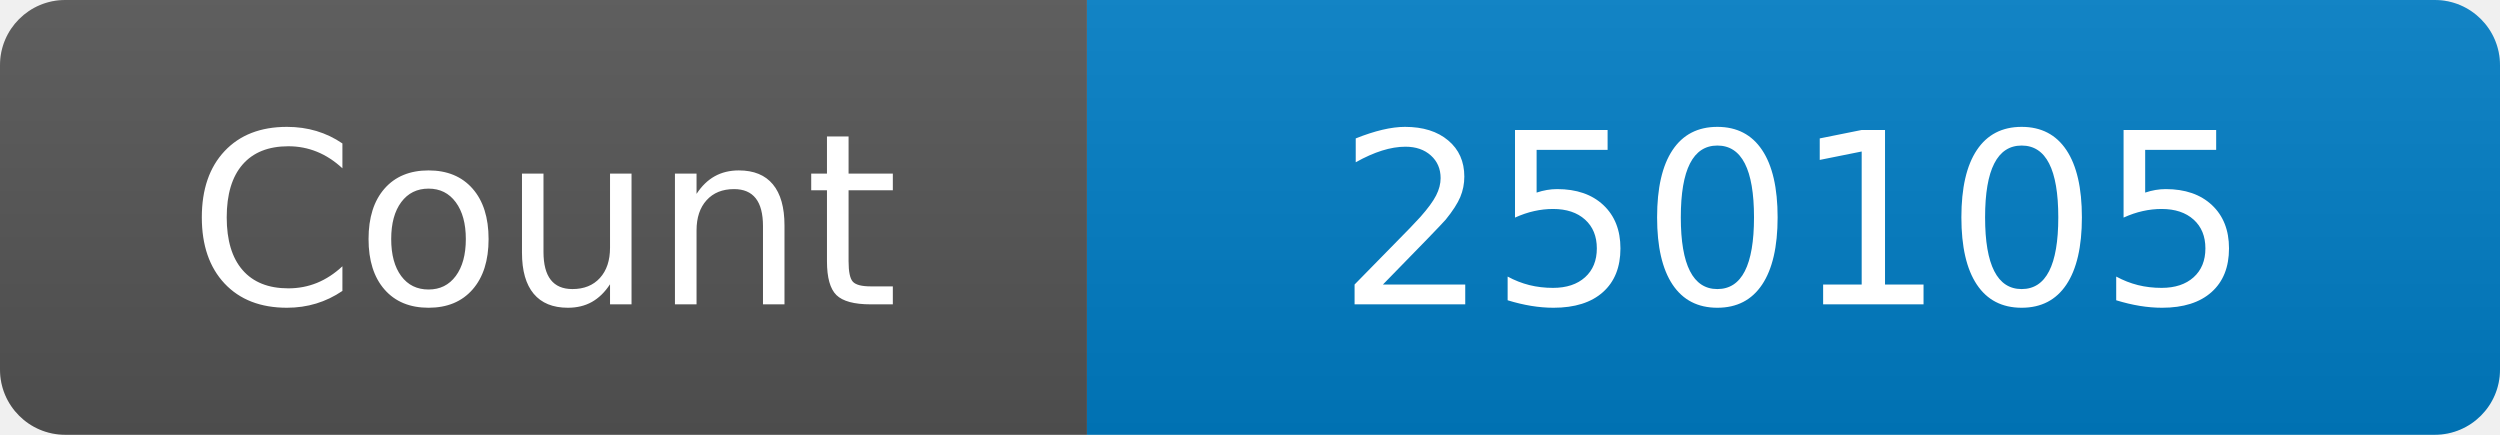
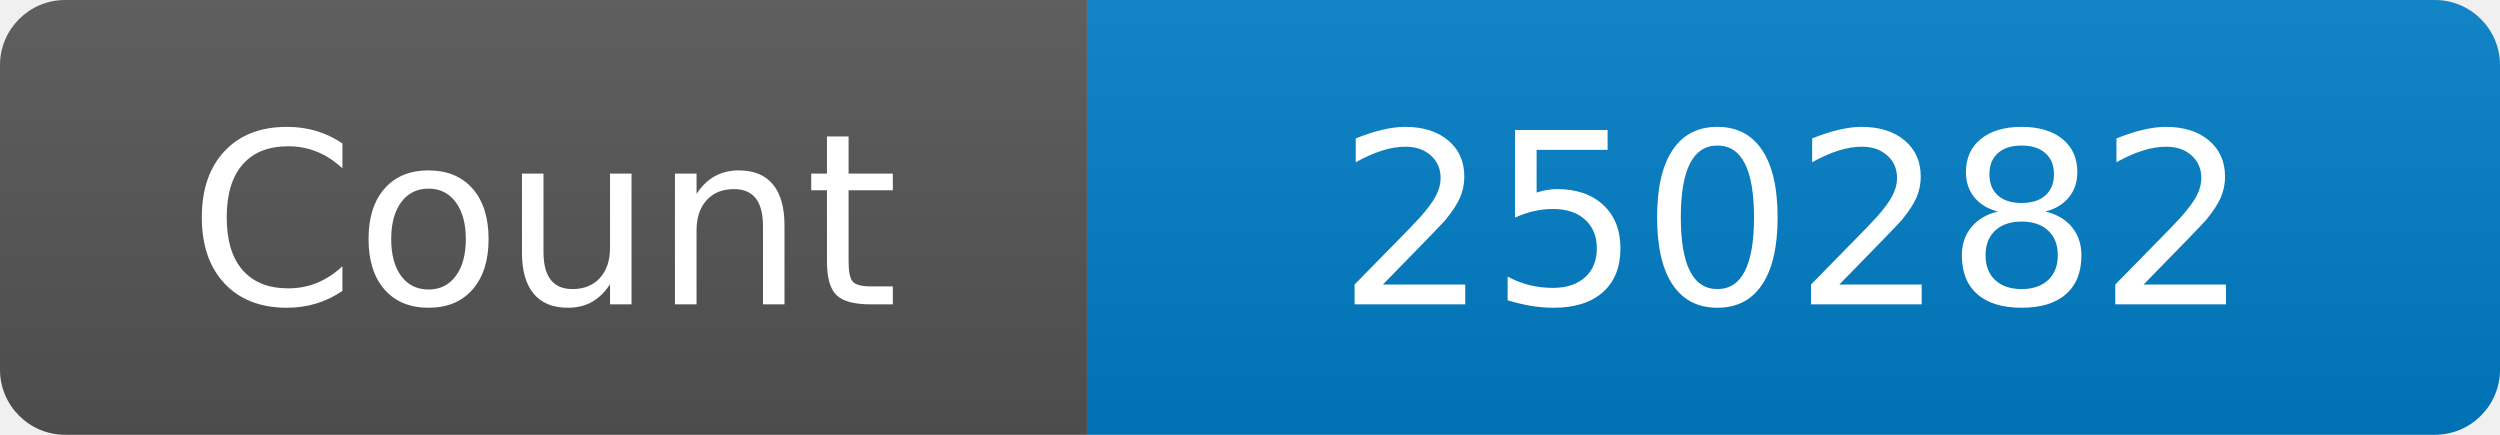
<svg xmlns="http://www.w3.org/2000/svg" width="115" height="20" role="img" aria-label="Maintained?: yes">
  <linearGradient id="s" x2="0" y2="100%">
    <stop offset="0" stop-color="#bbb" stop-opacity=".1" />
    <stop offset="1" stop-opacity=".1" />
  </linearGradient>
  <clipPath id="r">
    <rect width="115" height="20" rx="3" fill="#fff" />
  </clipPath>
  <g clip-path="url(#r)">
    <rect width="50" height="20" fill="#555" />
    <rect x="50" width="160" height="20" fill="#007ec6" />
    <rect width="115" height="20" fill="url(#s)" />
  </g>
  <g fill="#fff" text-anchor="middle" font-family="Verdana,Geneva,DejaVu Sans,sans-serif" font-size="110">
    <text x="250" y="140" transform="scale(.1)" fill="#fff">Count</text>
-     <text x="825" y="140" transform="scale(.1)" fill="#fff">250105</text>
+     <text x="825" y="140" transform="scale(.1)" fill="#fff">250282</text>
  </g>
</svg>
